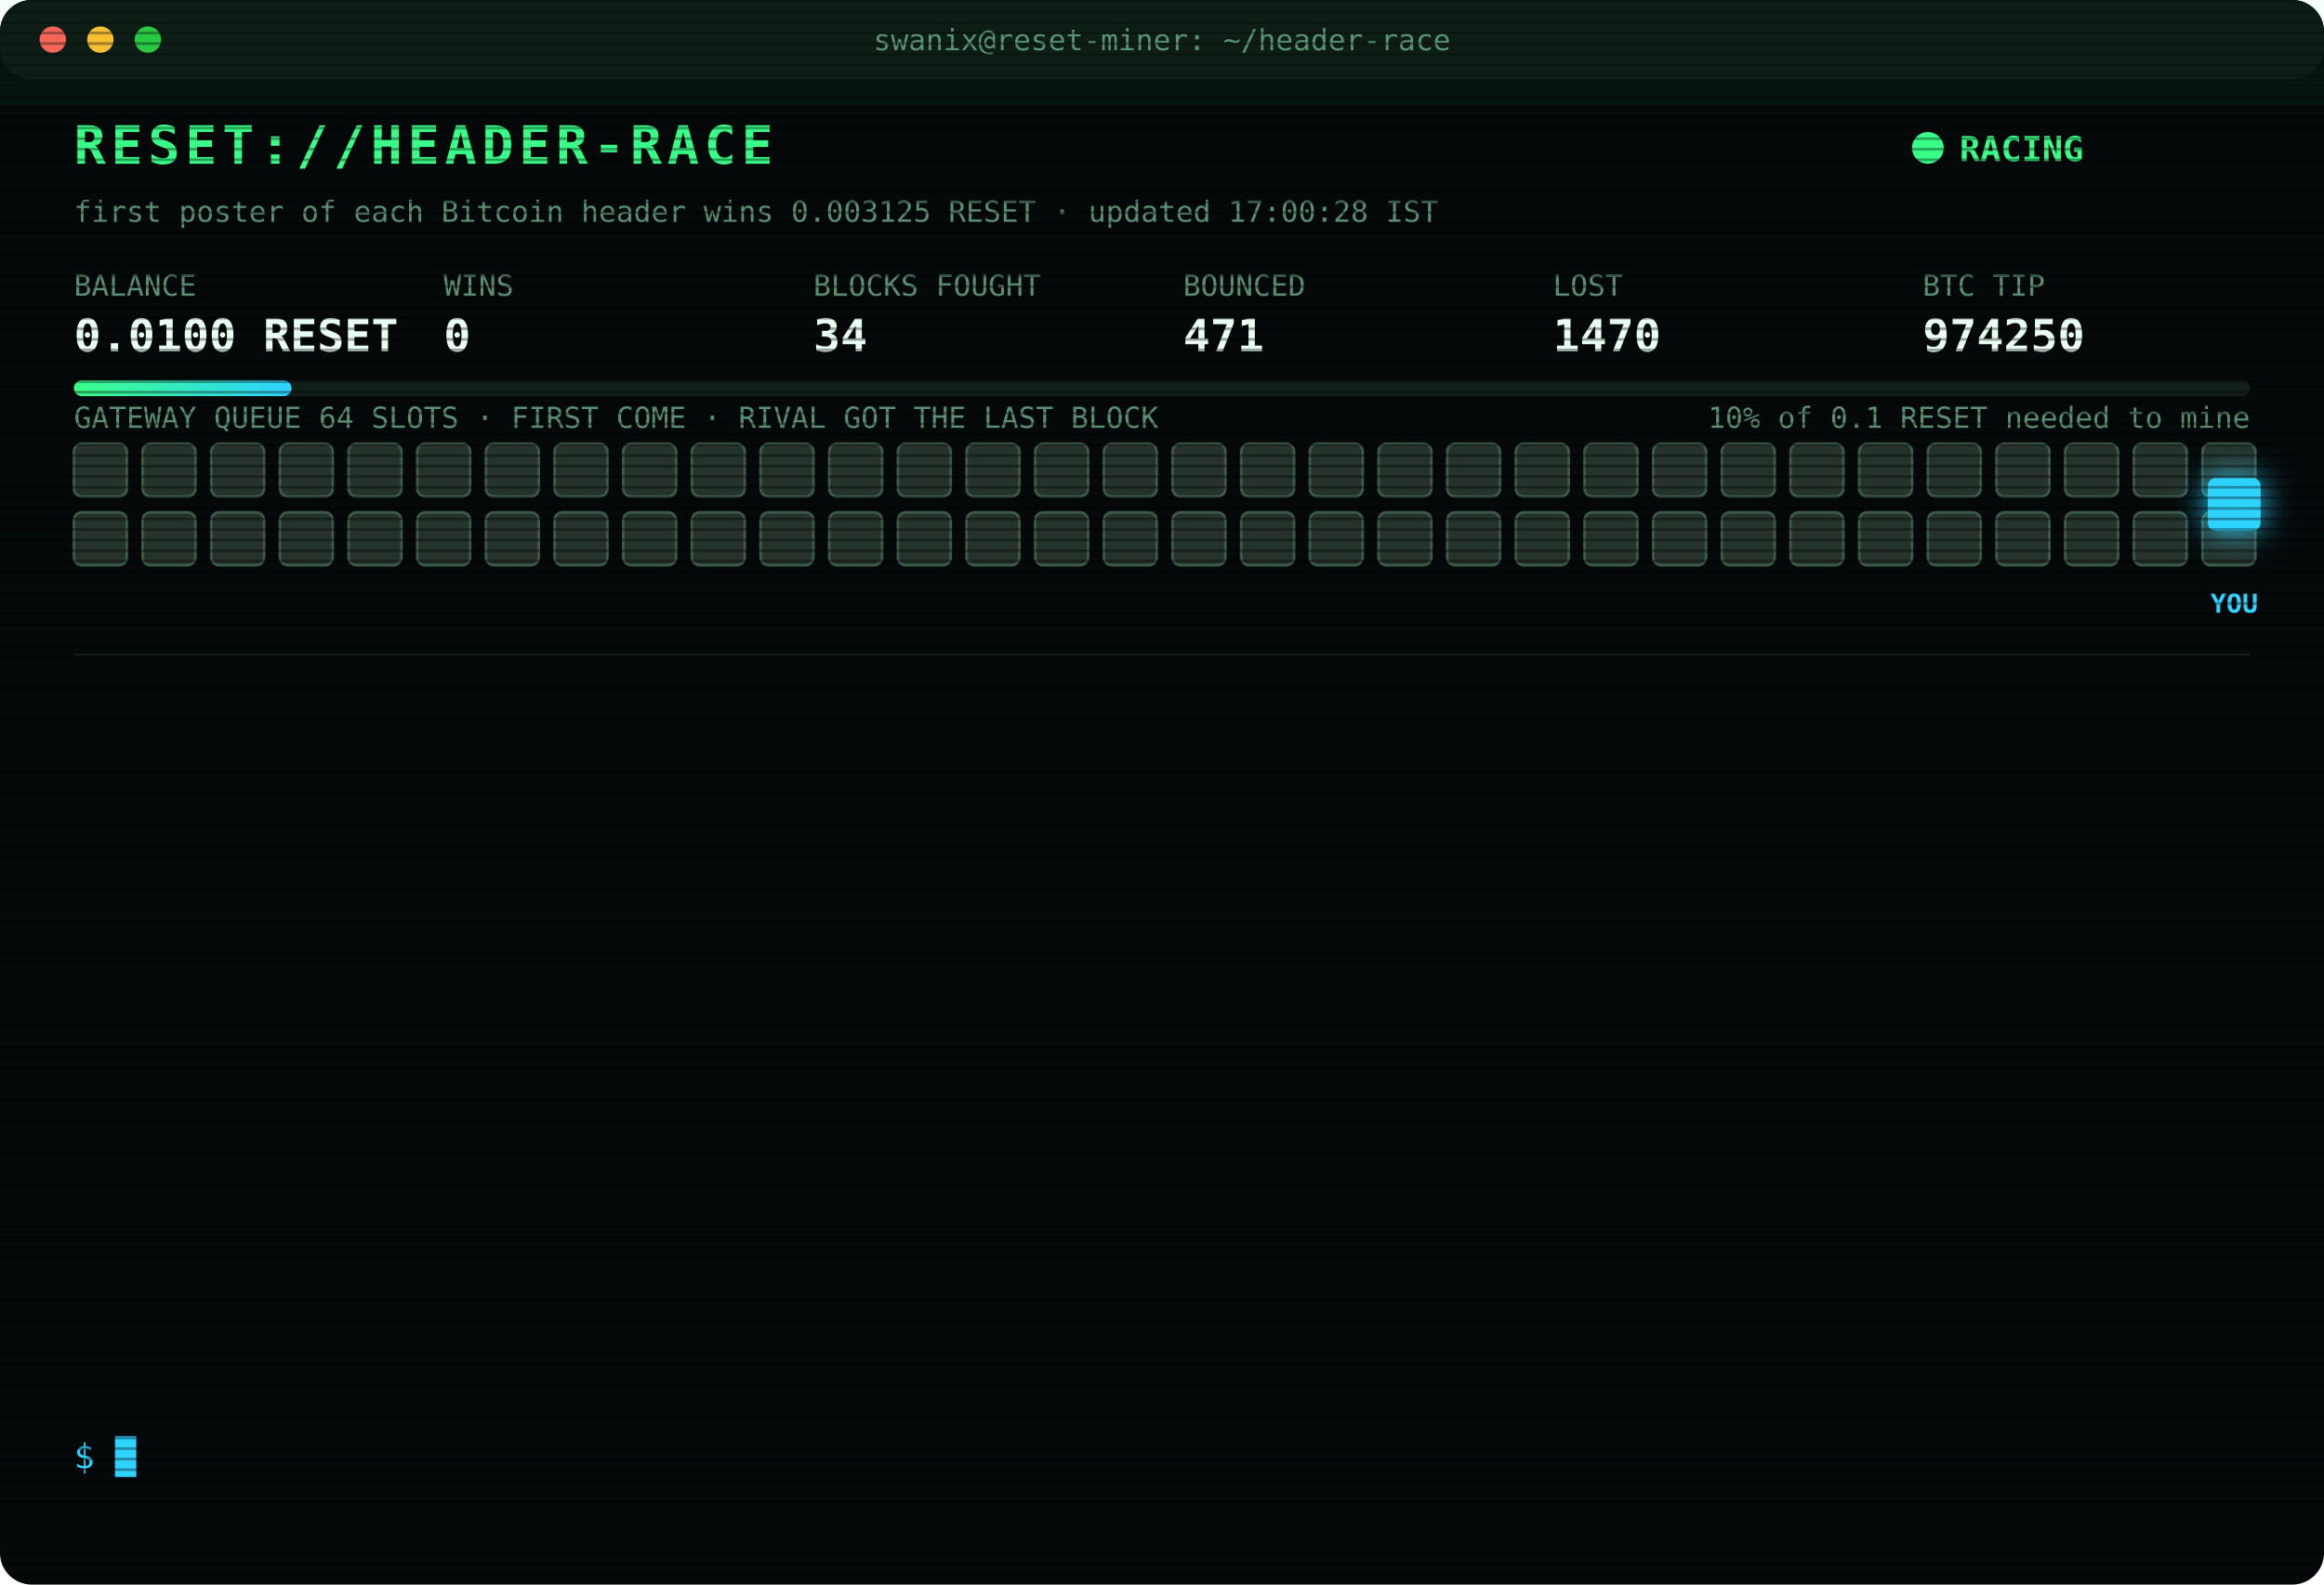
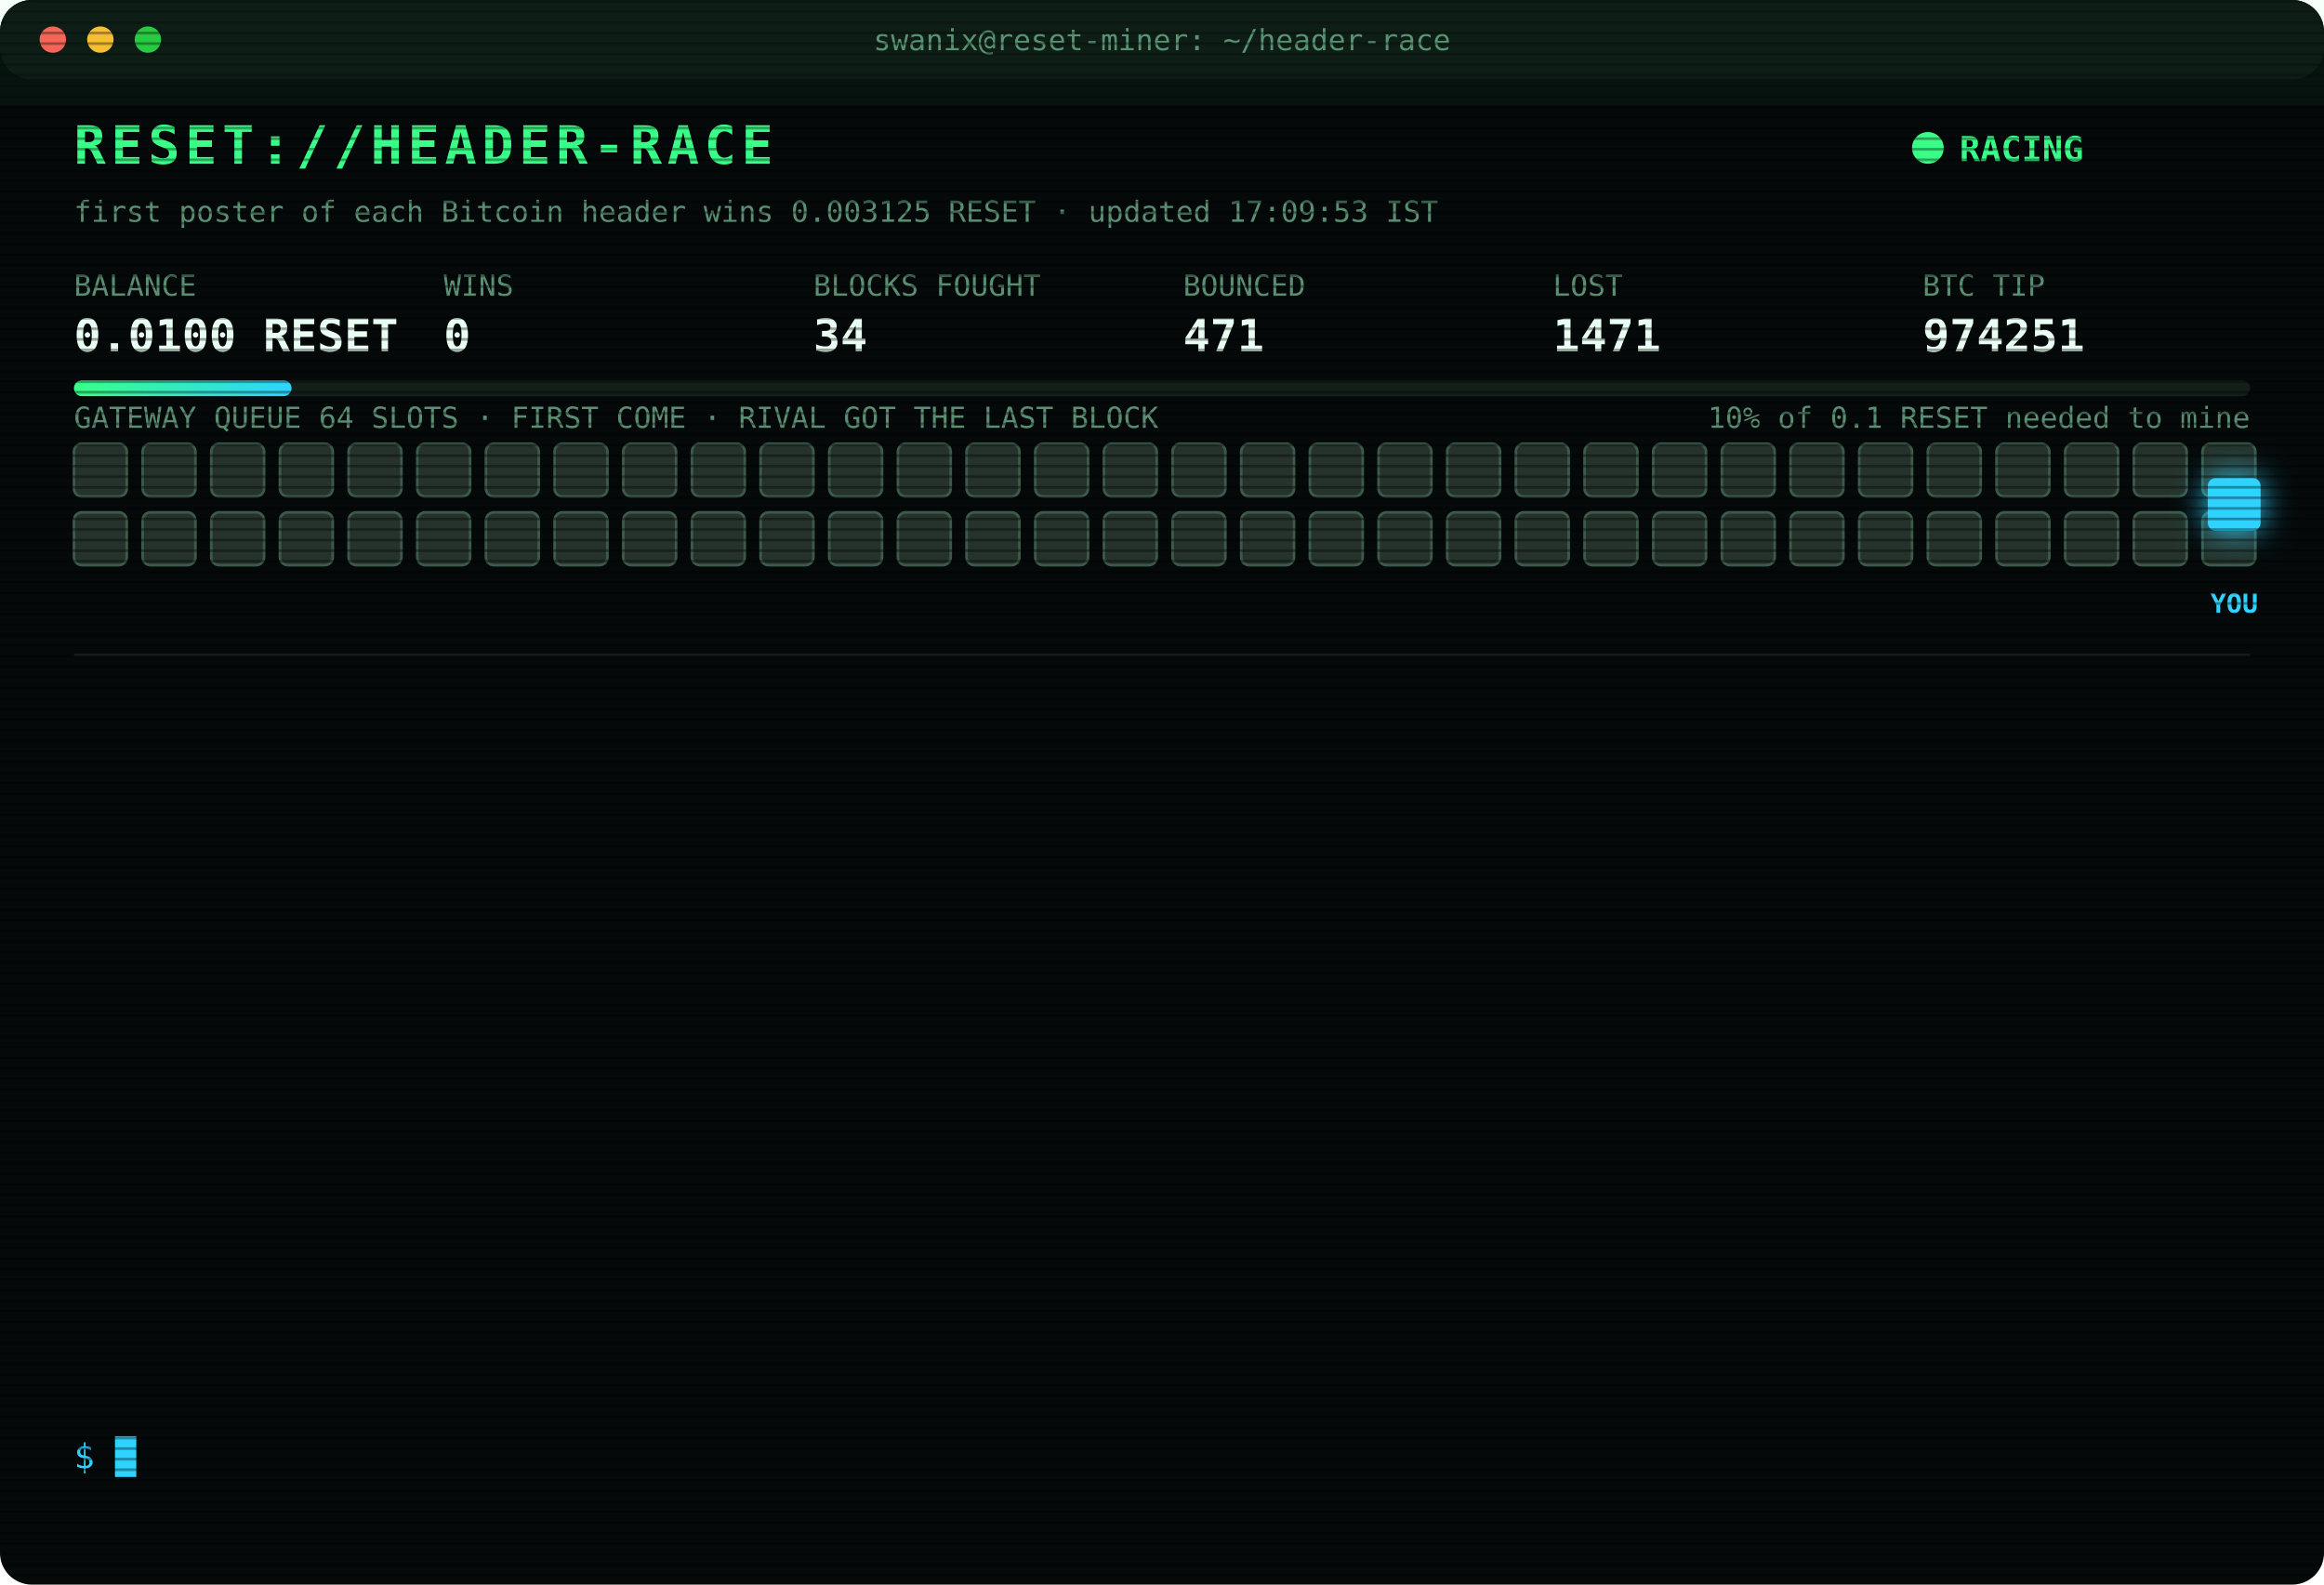
<svg xmlns="http://www.w3.org/2000/svg" width="880" height="600" viewBox="0 0 880 600" font-family="ui-monospace,SFMono-Regular,Menlo,Consolas,monospace">
  <style>
text{font-size:13px;fill:#7CFFB2}
.title{font-size:20px;font-weight:700;fill:#39FF88;letter-spacing:2px;animation:glitch 3s infinite steps(1)}
.sub{fill:#2fd3ff}.k{fill:#5a8f73;font-size:11px}.v{font-size:17px;font-weight:700;fill:#eafff3}
.ts{fill:#3f6b56}.boot{fill:#2fd3ff}.dim{fill:#5a8f73}.bad{fill:#ff4d6d}.warn{fill:#ffd23f}.mag{fill:#ff5cf0}.win{fill:#39FF88;font-weight:700}
.tag{font-size:10px;fill:#2fd3ff;font-weight:700}
.rival{fill:#26332c;stroke:#3c5a49;animation:jam 1.2s infinite alternate}
.idle{fill:#141c18;stroke:#22302a;animation:breathe 4s infinite}
.me{fill:#2fd3ff;filter:drop-shadow(0 0 6px #2fd3ff)}
.hover{animation:nudge 1.1s infinite ease-in-out}.bounce{animation:kick 1.4s infinite}
.ln{opacity:0;animation:in .4s forwards}
.cur{animation:blink 1s infinite steps(1)}
.scan{animation:scan 6s infinite linear}
.led{animation:blink 1.4s infinite}
@keyframes in{from{opacity:0;transform:translateX(-6px)}to{opacity:1;transform:none}}
@keyframes blink{50%{opacity:0}}
@keyframes jam{to{fill:#33463b}}
@keyframes breathe{50%{opacity:.4}}
@keyframes nudge{50%{transform:translateX(-10px)}}
@keyframes kick{0%,100%{transform:none}30%{transform:translateX(-14px)}55%{transform:translateX(10px) translateY(-6px)}}
@keyframes glitch{0%,92%{transform:none}93%{transform:translateX(2px);fill:#ff4d6d}95%{transform:translateX(-2px);fill:#2fd3ff}97%{transform:none}}
@keyframes scan{from{transform:translateY(-40px)}to{transform:translateY(600px)}}
</style>
  <defs>
    <pattern id="sl" width="4" height="4" patternUnits="userSpaceOnUse">
      <rect width="4" height="1" fill="#000" opacity=".35" />
    </pattern>
    <linearGradient id="bar">
      <stop offset="0" stop-color="#39FF88" />
      <stop offset="1" stop-color="#2fd3ff" />
    </linearGradient>
  </defs>
  <rect width="880" height="600" rx="12" fill="#05090a" />
  <rect width="880" height="30" rx="12" fill="#0d1512" />
  <circle cx="20" cy="15" r="5" fill="#ff5f57" />
  <circle cx="38" cy="15" r="5" fill="#febc2e" />
  <circle cx="56" cy="15" r="5" fill="#28c840" />
  <text x="440" y="19" text-anchor="middle" class="k">swanix@reset-miner: ~/header-race</text>
  <text x="28" y="62" class="title">RESET://HEADER-RACE</text>
  <circle class="led" cx="730" cy="56" r="6" fill="#39FF88" />
  <text x="742" y="61" class="win">RACING</text>
-   <text x="28" y="84" class="k">first poster of each Bitcoin header wins 0.003125 RESET · updated 17:00:28 IST</text>
+   <text x="28" y="84" class="k">first poster of each Bitcoin header wins 0.003125 RESET · updated 17:09:53 IST</text>
  <text x="28" y="112" class="k">BALANCE</text>
  <text x="28" y="133" class="v">0.0100 RESET</text>
  <text x="168" y="112" class="k">WINS</text>
  <text x="168" y="133" class="v">0</text>
  <text x="308" y="112" class="k">BLOCKS FOUGHT</text>
  <text x="308" y="133" class="v">34</text>
  <text x="448" y="112" class="k">BOUNCED</text>
  <text x="448" y="133" class="v">471</text>
  <text x="588" y="112" class="k">LOST</text>
-   <text x="588" y="133" class="v">1470</text>
+   <text x="588" y="133" class="v">1471</text>
  <text x="728" y="112" class="k">BTC TIP</text>
-   <text x="728" y="133" class="v">974250</text>
+   <text x="728" y="133" class="v">974251</text>
  <rect x="28" y="144" width="824" height="6" rx="3" fill="#13201a" />
  <rect x="28" y="144" width="82.4" height="6" rx="3" fill="url(#bar)" />
  <text x="852" y="162" text-anchor="end" class="k">10% of 0.1 RESET needed to mine</text>
  <text x="28" y="162" class="k">GATEWAY QUEUE 64 SLOTS · FIRST COME · RIVAL GOT THE LAST BLOCK</text>
  <rect class="rival" x="28" y="168" width="20" height="20" rx="3" style="animation-delay:0.00s" />
  <rect class="rival" x="54" y="168" width="20" height="20" rx="3" style="animation-delay:0.05s" />
  <rect class="rival" x="80" y="168" width="20" height="20" rx="3" style="animation-delay:0.10s" />
  <rect class="rival" x="106" y="168" width="20" height="20" rx="3" style="animation-delay:0.15s" />
  <rect class="rival" x="132" y="168" width="20" height="20" rx="3" style="animation-delay:0.20s" />
  <rect class="rival" x="158" y="168" width="20" height="20" rx="3" style="animation-delay:0.25s" />
  <rect class="rival" x="184" y="168" width="20" height="20" rx="3" style="animation-delay:0.30s" />
  <rect class="rival" x="210" y="168" width="20" height="20" rx="3" style="animation-delay:0.35s" />
  <rect class="rival" x="236" y="168" width="20" height="20" rx="3" style="animation-delay:0.40s" />
  <rect class="rival" x="262" y="168" width="20" height="20" rx="3" style="animation-delay:0.45s" />
  <rect class="rival" x="288" y="168" width="20" height="20" rx="3" style="animation-delay:0.50s" />
  <rect class="rival" x="314" y="168" width="20" height="20" rx="3" style="animation-delay:0.55s" />
  <rect class="rival" x="340" y="168" width="20" height="20" rx="3" style="animation-delay:0.60s" />
  <rect class="rival" x="366" y="168" width="20" height="20" rx="3" style="animation-delay:0.65s" />
  <rect class="rival" x="392" y="168" width="20" height="20" rx="3" style="animation-delay:0.70s" />
  <rect class="rival" x="418" y="168" width="20" height="20" rx="3" style="animation-delay:0.75s" />
  <rect class="rival" x="444" y="168" width="20" height="20" rx="3" style="animation-delay:0.80s" />
  <rect class="rival" x="470" y="168" width="20" height="20" rx="3" style="animation-delay:0.85s" />
  <rect class="rival" x="496" y="168" width="20" height="20" rx="3" style="animation-delay:0.90s" />
  <rect class="rival" x="522" y="168" width="20" height="20" rx="3" style="animation-delay:0.95s" />
  <rect class="rival" x="548" y="168" width="20" height="20" rx="3" style="animation-delay:1.00s" />
  <rect class="rival" x="574" y="168" width="20" height="20" rx="3" style="animation-delay:1.05s" />
  <rect class="rival" x="600" y="168" width="20" height="20" rx="3" style="animation-delay:1.10s" />
  <rect class="rival" x="626" y="168" width="20" height="20" rx="3" style="animation-delay:1.15s" />
  <rect class="rival" x="652" y="168" width="20" height="20" rx="3" style="animation-delay:1.20s" />
  <rect class="rival" x="678" y="168" width="20" height="20" rx="3" style="animation-delay:1.25s" />
  <rect class="rival" x="704" y="168" width="20" height="20" rx="3" style="animation-delay:1.30s" />
  <rect class="rival" x="730" y="168" width="20" height="20" rx="3" style="animation-delay:1.35s" />
  <rect class="rival" x="756" y="168" width="20" height="20" rx="3" style="animation-delay:1.40s" />
  <rect class="rival" x="782" y="168" width="20" height="20" rx="3" style="animation-delay:1.45s" />
  <rect class="rival" x="808" y="168" width="20" height="20" rx="3" style="animation-delay:1.50s" />
  <rect class="rival" x="834" y="168" width="20" height="20" rx="3" style="animation-delay:1.55s" />
  <rect class="rival" x="28" y="194" width="20" height="20" rx="3" style="animation-delay:1.60s" />
  <rect class="rival" x="54" y="194" width="20" height="20" rx="3" style="animation-delay:1.65s" />
  <rect class="rival" x="80" y="194" width="20" height="20" rx="3" style="animation-delay:1.70s" />
  <rect class="rival" x="106" y="194" width="20" height="20" rx="3" style="animation-delay:1.75s" />
  <rect class="rival" x="132" y="194" width="20" height="20" rx="3" style="animation-delay:1.80s" />
  <rect class="rival" x="158" y="194" width="20" height="20" rx="3" style="animation-delay:1.85s" />
  <rect class="rival" x="184" y="194" width="20" height="20" rx="3" style="animation-delay:1.90s" />
  <rect class="rival" x="210" y="194" width="20" height="20" rx="3" style="animation-delay:1.95s" />
  <rect class="rival" x="236" y="194" width="20" height="20" rx="3" style="animation-delay:2.00s" />
  <rect class="rival" x="262" y="194" width="20" height="20" rx="3" style="animation-delay:2.05s" />
  <rect class="rival" x="288" y="194" width="20" height="20" rx="3" style="animation-delay:2.10s" />
  <rect class="rival" x="314" y="194" width="20" height="20" rx="3" style="animation-delay:2.15s" />
  <rect class="rival" x="340" y="194" width="20" height="20" rx="3" style="animation-delay:2.20s" />
  <rect class="rival" x="366" y="194" width="20" height="20" rx="3" style="animation-delay:2.25s" />
  <rect class="rival" x="392" y="194" width="20" height="20" rx="3" style="animation-delay:2.30s" />
  <rect class="rival" x="418" y="194" width="20" height="20" rx="3" style="animation-delay:2.35s" />
  <rect class="rival" x="444" y="194" width="20" height="20" rx="3" style="animation-delay:2.40s" />
  <rect class="rival" x="470" y="194" width="20" height="20" rx="3" style="animation-delay:2.45s" />
  <rect class="rival" x="496" y="194" width="20" height="20" rx="3" style="animation-delay:2.50s" />
  <rect class="rival" x="522" y="194" width="20" height="20" rx="3" style="animation-delay:2.55s" />
  <rect class="rival" x="548" y="194" width="20" height="20" rx="3" style="animation-delay:2.60s" />
  <rect class="rival" x="574" y="194" width="20" height="20" rx="3" style="animation-delay:2.65s" />
  <rect class="rival" x="600" y="194" width="20" height="20" rx="3" style="animation-delay:2.70s" />
  <rect class="rival" x="626" y="194" width="20" height="20" rx="3" style="animation-delay:2.75s" />
  <rect class="rival" x="652" y="194" width="20" height="20" rx="3" style="animation-delay:2.80s" />
  <rect class="rival" x="678" y="194" width="20" height="20" rx="3" style="animation-delay:2.85s" />
  <rect class="rival" x="704" y="194" width="20" height="20" rx="3" style="animation-delay:2.90s" />
  <rect class="rival" x="730" y="194" width="20" height="20" rx="3" style="animation-delay:2.95s" />
  <rect class="rival" x="756" y="194" width="20" height="20" rx="3" style="animation-delay:3.00s" />
  <rect class="rival" x="782" y="194" width="20" height="20" rx="3" style="animation-delay:3.05s" />
  <rect class="rival" x="808" y="194" width="20" height="20" rx="3" style="animation-delay:3.10s" />
  <rect class="rival" x="834" y="194" width="20" height="20" rx="3" style="animation-delay:3.15s" />
  <g class="hover">
    <rect class="me" x="836" y="181" width="20" height="20" rx="3" />
    <text class="tag" x="846" y="232" text-anchor="middle">YOU</text>
  </g>
  <line x1="28" x2="852" y1="248" y2="248" stroke="#13201a" />
  <g class="ln" style="animation-delay:0.40s">
-     <text x="28" y="270" class="ts">14:45:26</text>
-     <text x="104" y="270" class="boot">[BOOT] racer v3 online · 3 feeds · stint 340m</text>
+     <text x="28" y="270" class="ts">14:51:19</text>
+     <text x="104" y="270" class="bad">[LOST] #974236 taken by a rival miner</text>
  </g>
  <g class="ln" style="animation-delay:0.65s">
-     <text x="28" y="292" class="ts">14:51:19</text>
-     <text x="104" y="292" class="bad">[LOST] #974236 taken by a rival miner</text>
+     <text x="28" y="292" class="ts">14:52:51</text>
+     <text x="104" y="292" class="bad">[LOST] #974237 taken by a rival miner</text>
  </g>
  <g class="ln" style="animation-delay:0.90s">
-     <text x="28" y="314" class="ts">14:52:51</text>
-     <text x="104" y="314" class="bad">[LOST] #974237 taken by a rival miner</text>
+     <text x="28" y="314" class="ts">15:03:00</text>
+     <text x="104" y="314" class="bad">[LOST] #974238 taken by a rival miner</text>
  </g>
  <g class="ln" style="animation-delay:1.15s">
-     <text x="28" y="336" class="ts">15:03:00</text>
-     <text x="104" y="336" class="bad">[LOST] #974238 taken by a rival miner</text>
+     <text x="28" y="336" class="ts">15:23:11</text>
+     <text x="104" y="336" class="bad">[LOST] #974241 taken by a rival miner</text>
  </g>
  <g class="ln" style="animation-delay:1.40s">
-     <text x="28" y="358" class="ts">15:23:11</text>
-     <text x="104" y="358" class="bad">[LOST] #974241 taken by a rival miner</text>
+     <text x="28" y="358" class="ts">15:32:04</text>
+     <text x="104" y="358" class="bad">[LOST] #974242 taken by a rival miner</text>
  </g>
  <g class="ln" style="animation-delay:1.65s">
-     <text x="28" y="380" class="ts">15:32:04</text>
-     <text x="104" y="380" class="bad">[LOST] #974242 taken by a rival miner</text>
+     <text x="28" y="380" class="ts">15:57:34</text>
+     <text x="104" y="380" class="bad">[LOST] #974243 taken by a rival miner</text>
  </g>
  <g class="ln" style="animation-delay:1.90s">
-     <text x="28" y="402" class="ts">15:57:34</text>
-     <text x="104" y="402" class="bad">[LOST] #974243 taken by a rival miner</text>
+     <text x="28" y="402" class="ts">16:11:42</text>
+     <text x="104" y="402" class="bad">[LOST] #974244 taken by a rival miner</text>
  </g>
  <g class="ln" style="animation-delay:2.15s">
-     <text x="28" y="424" class="ts">16:11:42</text>
-     <text x="104" y="424" class="bad">[LOST] #974244 taken by a rival miner</text>
+     <text x="28" y="424" class="ts">16:12:51</text>
+     <text x="104" y="424" class="bad">[LOST] #974245 taken by a rival miner</text>
  </g>
  <g class="ln" style="animation-delay:2.40s">
-     <text x="28" y="446" class="ts">16:12:51</text>
-     <text x="104" y="446" class="bad">[LOST] #974245 taken by a rival miner</text>
+     <text x="28" y="446" class="ts">16:16:10</text>
+     <text x="104" y="446" class="bad">[LOST] #974246 taken by a rival miner</text>
  </g>
  <g class="ln" style="animation-delay:2.65s">
-     <text x="28" y="468" class="ts">16:16:10</text>
-     <text x="104" y="468" class="bad">[LOST] #974246 taken by a rival miner</text>
+     <text x="28" y="468" class="ts">16:18:20</text>
+     <text x="104" y="468" class="bad">[LOST] #974247 taken by a rival miner</text>
  </g>
  <g class="ln" style="animation-delay:2.90s">
-     <text x="28" y="490" class="ts">16:18:20</text>
-     <text x="104" y="490" class="bad">[LOST] #974247 taken by a rival miner</text>
+     <text x="28" y="490" class="ts">16:29:06</text>
+     <text x="104" y="490" class="bad">[LOST] #974248 taken by a rival miner</text>
  </g>
  <g class="ln" style="animation-delay:3.15s">
-     <text x="28" y="512" class="ts">16:29:06</text>
-     <text x="104" y="512" class="bad">[LOST] #974248 taken by a rival miner</text>
+     <text x="28" y="512" class="ts">16:43:01</text>
+     <text x="104" y="512" class="bad">[LOST] #974249 taken by a rival miner</text>
  </g>
  <g class="ln" style="animation-delay:3.40s">
-     <text x="28" y="534" class="ts">16:43:01</text>
-     <text x="104" y="534" class="bad">[LOST] #974249 taken by a rival miner</text>
+     <text x="28" y="534" class="ts">17:09:53</text>
+     <text x="104" y="534" class="bad">[LOST] #974251 taken by a rival miner</text>
  </g>
  <text x="28" y="556" class="sub">$ <tspan class="cur">█</tspan>
  </text>
  <rect width="880" height="600" rx="12" fill="url(#sl)" pointer-events="none" />
  <rect class="scan" width="880" height="40" fill="#39FF88" opacity=".04" />
</svg>
